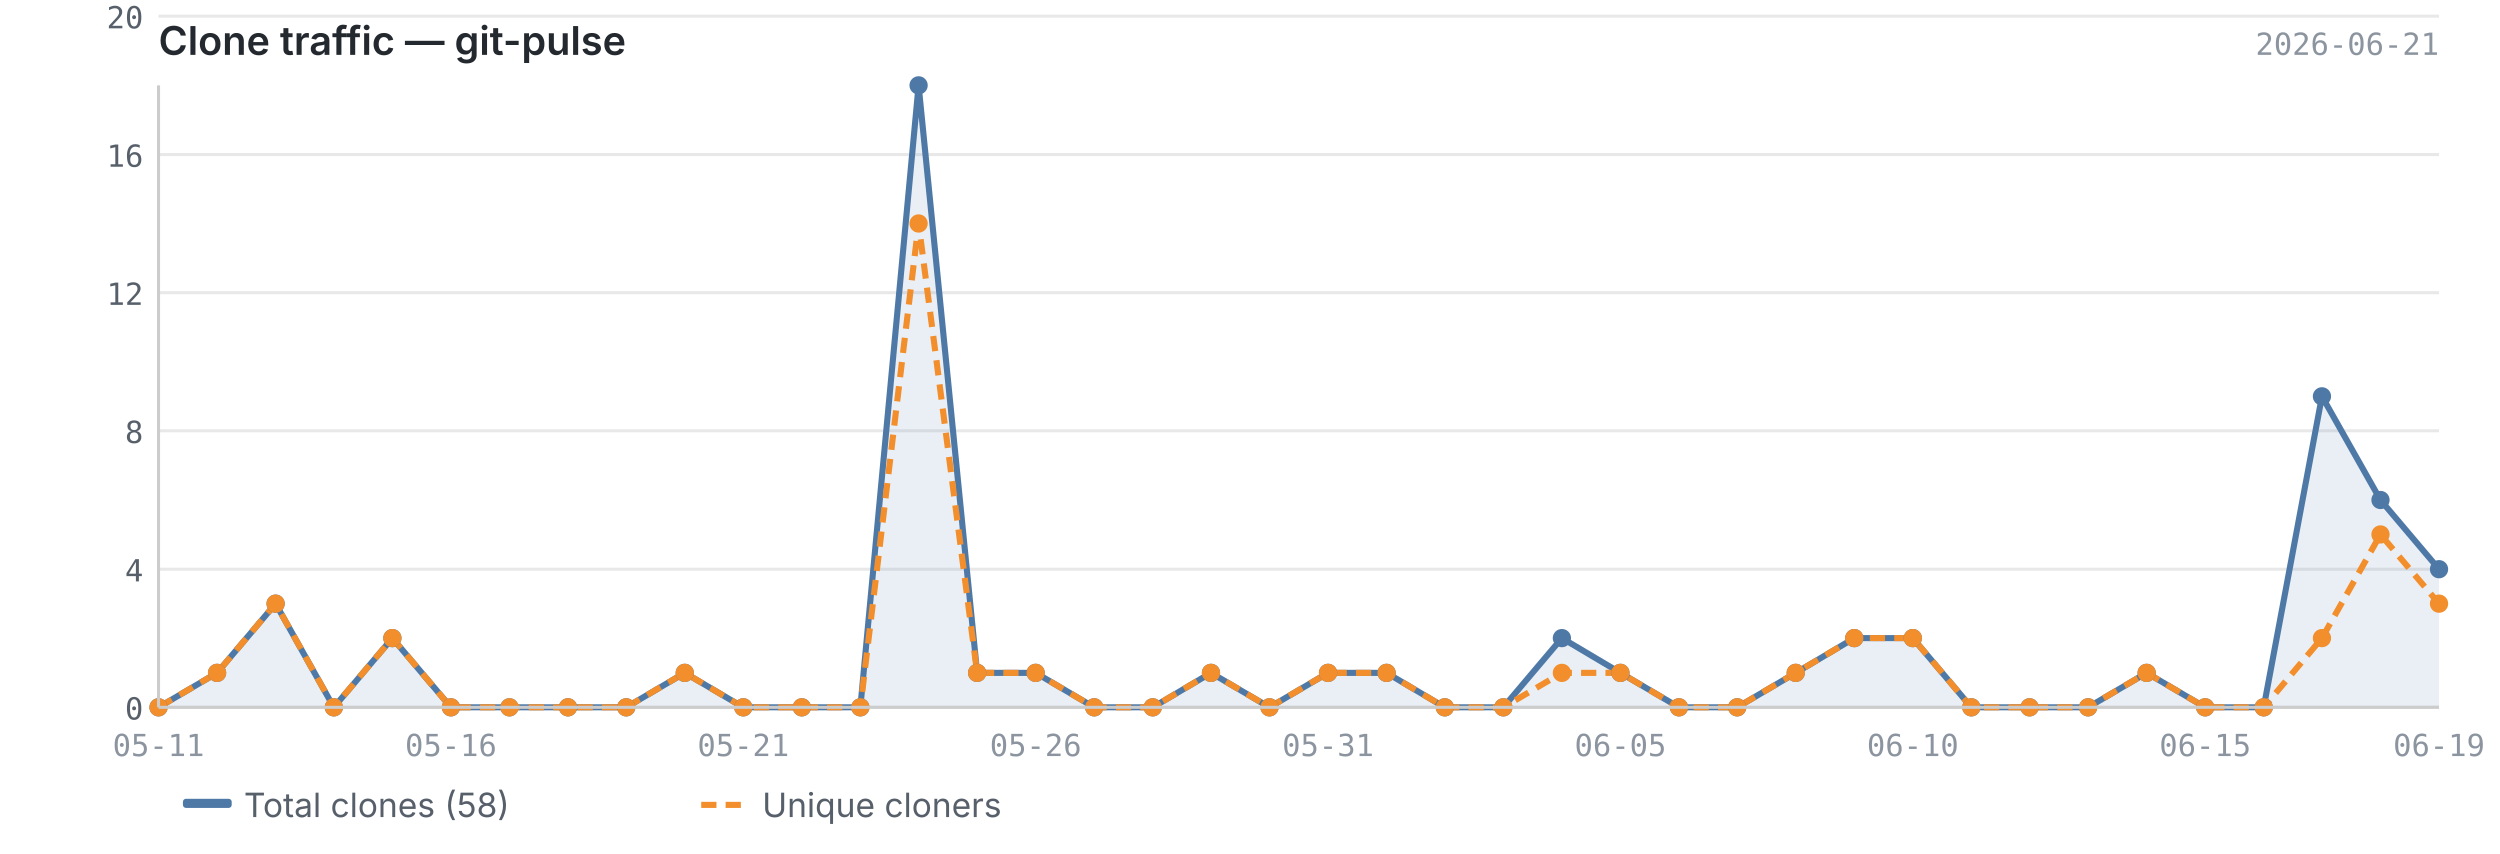
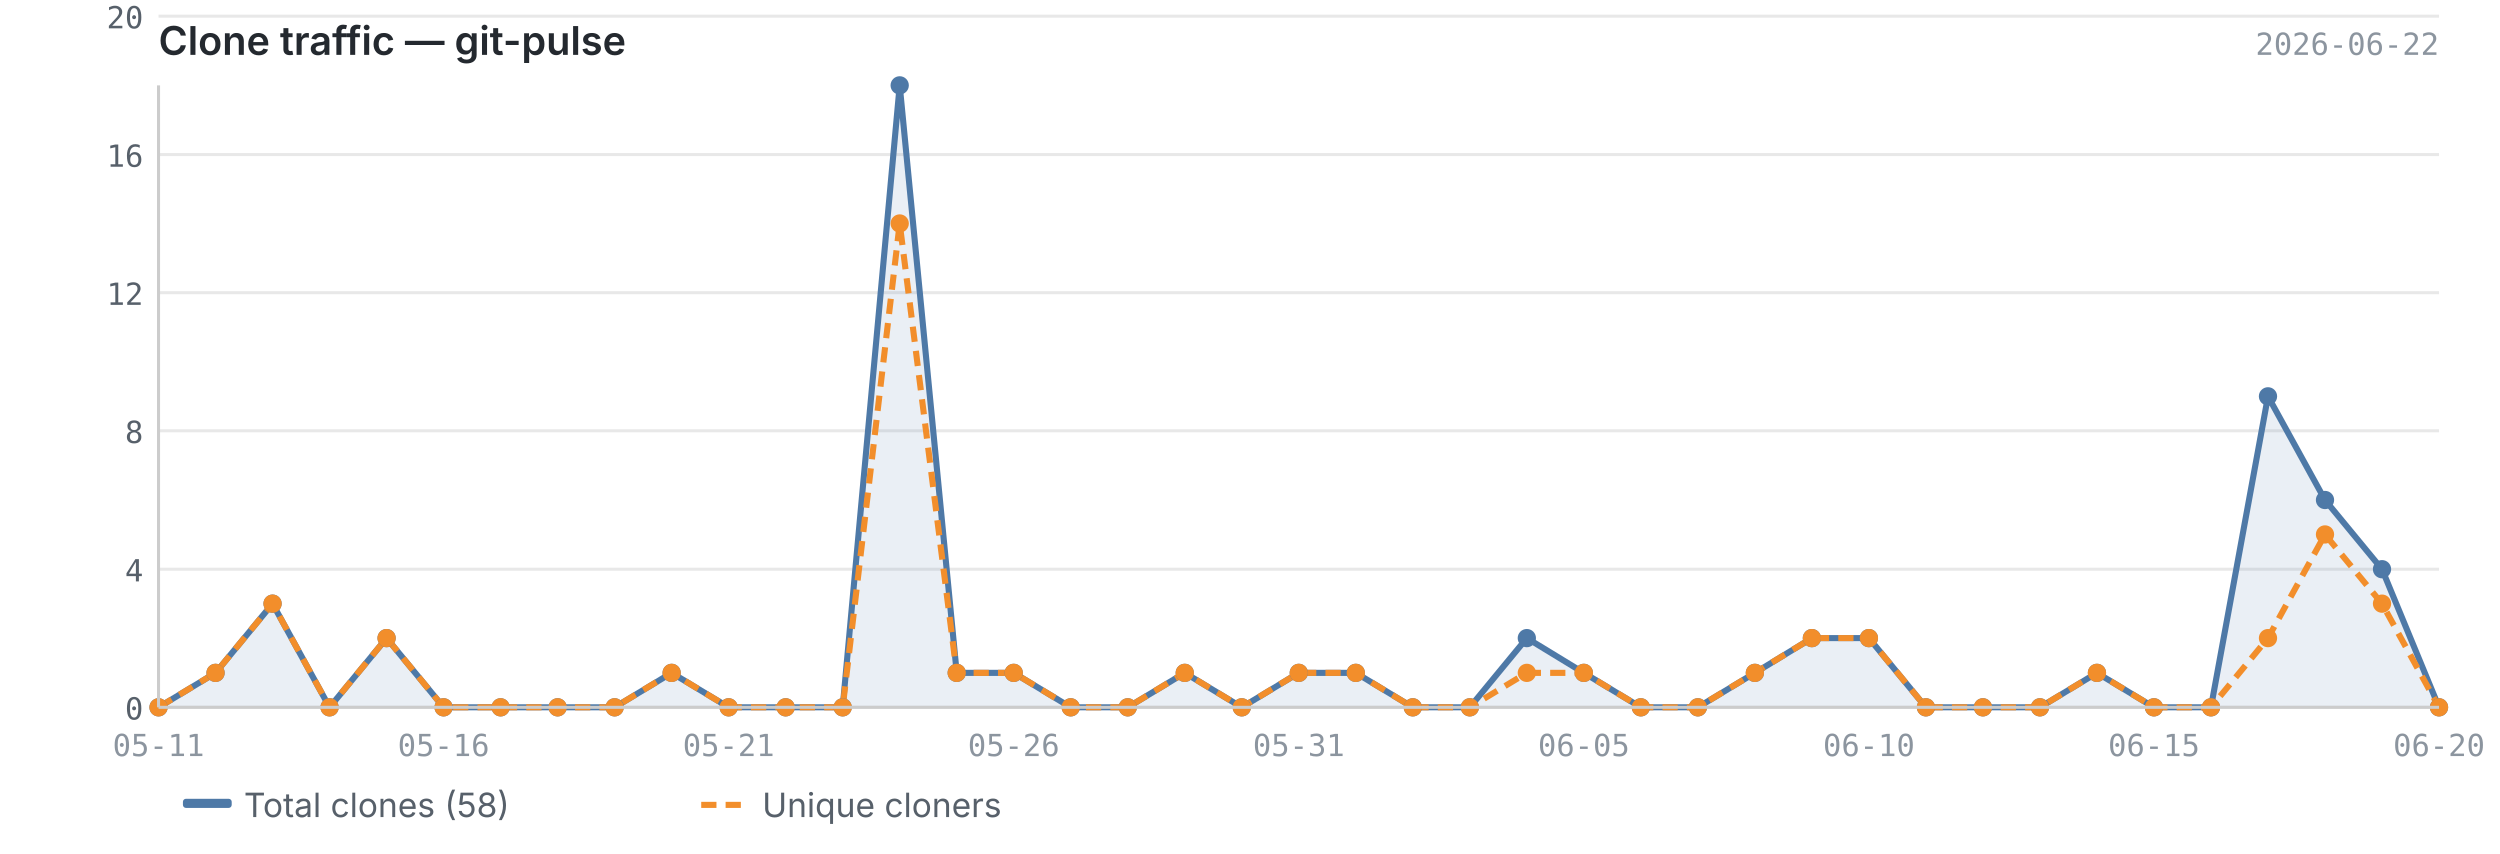
<svg xmlns="http://www.w3.org/2000/svg" viewBox="0 0 820 280" width="820" height="280">
  <text x="52" y="18" font-size="13" font-weight="600" fill="#24292f" font-family="-apple-system, BlinkMacSystemFont, 'Segoe UI', sans-serif">Clone traffic — git-pulse</text>
-   <text x="800" y="18" font-size="10" fill="#8c959f" font-family="ui-monospace, SFMono-Regular, 'SF Mono', Menlo, monospace" text-anchor="end">2026-06-21</text>
+   <text x="800" y="18" font-size="10" fill="#8c959f" font-family="ui-monospace, SFMono-Regular, 'SF Mono', Menlo, monospace" text-anchor="end">2026-06-22</text>
  <line x1="52" y1="232.0" x2="800" y2="232.0" stroke="#e8e8e8" stroke-width="1" />
  <line x1="52" y1="186.7" x2="800" y2="186.7" stroke="#e8e8e8" stroke-width="1" />
  <line x1="52" y1="141.3" x2="800" y2="141.3" stroke="#e8e8e8" stroke-width="1" />
  <line x1="52" y1="96.0" x2="800" y2="96.0" stroke="#e8e8e8" stroke-width="1" />
  <line x1="52" y1="50.7" x2="800" y2="50.7" stroke="#e8e8e8" stroke-width="1" />
  <line x1="52" y1="5.3" x2="800" y2="5.3" stroke="#e8e8e8" stroke-width="1" />
-   <path d="M52.0,232.0 L52.0,232.0 L71.2,220.7 L90.4,198.0 L109.5,232.0 L128.7,209.3 L147.9,232.0 L167.1,232.0 L186.3,232.0 L205.4,232.0 L224.6,220.7 L243.8,232.0 L263.0,232.0 L282.2,232.0 L301.3,28.0 L320.5,220.7 L339.7,220.7 L358.9,232.0 L378.1,232.0 L397.2,220.7 L416.4,232.0 L435.6,220.7 L454.8,220.7 L473.9,232.0 L493.1,232.0 L512.3,209.3 L531.5,220.7 L550.7,232.0 L569.8,232.0 L589.0,220.7 L608.2,209.3 L627.4,209.3 L646.6,232.0 L665.7,232.0 L684.9,232.0 L704.1,220.7 L723.3,232.0 L742.5,232.0 L761.6,130.0 L780.8,164.0 L800.0,186.7 L800.0,232.0 L52.0,232.0Z" fill="#4e79a7" opacity="0.12" />
-   <polyline points="52.0,232.0 71.2,220.7 90.4,198.0 109.5,232.0 128.7,209.3 147.9,232.0 167.1,232.0 186.3,232.0 205.4,232.0 224.6,220.7 243.8,232.0 263.0,232.0 282.2,232.0 301.3,28.0 320.5,220.7 339.7,220.7 358.9,232.0 378.1,232.0 397.2,220.7 416.4,232.0 435.6,220.7 454.8,220.7 473.9,232.0 493.1,232.0 512.3,209.3 531.5,220.7 550.7,232.0 569.8,232.0 589.0,220.7 608.2,209.3 627.4,209.3 646.6,232.0 665.7,232.0 684.9,232.0 704.1,220.7 723.3,232.0 742.5,232.0 761.6,130.0 780.8,164.0 800.0,186.7" fill="none" stroke="#4e79a7" stroke-width="2" stroke-linejoin="round" />
-   <polyline points="52.0,232.0 71.2,220.7 90.4,198.0 109.5,232.0 128.7,209.3 147.9,232.0 167.1,232.0 186.3,232.0 205.4,232.0 224.6,220.7 243.8,232.0 263.0,232.0 282.2,232.0 301.3,73.3 320.5,220.7 339.7,220.7 358.9,232.0 378.1,232.0 397.2,220.7 416.4,232.0 435.6,220.7 454.8,220.7 473.9,232.0 493.1,232.0 512.3,220.7 531.5,220.7 550.7,232.0 569.8,232.0 589.0,220.7 608.2,209.3 627.4,209.3 646.6,232.0 665.7,232.0 684.9,232.0 704.1,220.7 723.3,232.0 742.5,232.0 761.6,209.3 780.8,175.3 800.0,198.0" fill="none" stroke="#f28e2b" stroke-width="2" stroke-linejoin="round" stroke-dasharray="5,3" />
+   <path d="M52.0,232.0 L52.0,232.0 L70.7,220.7 L89.4,198.0 L108.1,232.0 L126.8,209.3 L145.5,232.0 L164.2,232.0 L182.9,232.0 L201.6,232.0 L220.3,220.7 L239.0,232.0 L257.7,232.0 L276.4,232.0 L295.1,28.0 L313.8,220.7 L332.5,220.7 L351.2,232.0 L369.9,232.0 L388.6,220.7 L407.3,232.0 L426.0,220.7 L444.7,220.7 L463.4,232.0 L482.1,232.0 L500.8,209.3 L519.5,220.7 L538.2,232.0 L556.9,232.0 L575.6,220.7 L594.3,209.3 L613.0,209.3 L631.7,232.0 L650.4,232.0 L669.1,232.0 L687.8,220.7 L706.5,232.0 L725.2,232.0 L743.9,130.0 L762.6,164.0 L781.3,186.7 L800.0,232.0 L800.0,232.0 L52.0,232.0Z" fill="#4e79a7" opacity="0.12" />
+   <polyline points="52.0,232.0 70.7,220.7 89.4,198.0 108.1,232.0 126.8,209.3 145.5,232.0 164.2,232.0 182.9,232.0 201.6,232.0 220.3,220.7 239.0,232.0 257.7,232.0 276.4,232.0 295.1,28.0 313.8,220.7 332.5,220.7 351.2,232.0 369.9,232.0 388.6,220.7 407.3,232.0 426.0,220.7 444.7,220.7 463.4,232.0 482.1,232.0 500.8,209.3 519.5,220.7 538.2,232.0 556.9,232.0 575.6,220.7 594.3,209.3 613.0,209.3 631.7,232.0 650.4,232.0 669.1,232.0 687.8,220.7 706.5,232.0 725.2,232.0 743.9,130.0 762.6,164.0 781.3,186.7 800.0,232.0" fill="none" stroke="#4e79a7" stroke-width="2" stroke-linejoin="round" />
+   <polyline points="52.0,232.0 70.7,220.7 89.4,198.0 108.1,232.0 126.8,209.3 145.5,232.0 164.2,232.0 182.9,232.0 201.6,232.0 220.3,220.7 239.0,232.0 257.7,232.0 276.4,232.0 295.1,73.3 313.8,220.7 332.5,220.7 351.2,232.0 369.9,232.0 388.6,220.7 407.3,232.0 426.0,220.7 444.7,220.7 463.4,232.0 482.1,232.0 500.8,220.7 519.5,220.7 538.2,232.0 556.9,232.0 575.6,220.7 594.3,209.3 613.0,209.3 631.7,232.0 650.4,232.0 669.1,232.0 687.8,220.7 706.5,232.0 725.2,232.0 743.9,209.3 762.6,175.3 781.3,198.0 800.0,232.0" fill="none" stroke="#f28e2b" stroke-width="2" stroke-linejoin="round" stroke-dasharray="5,3" />
  <circle cx="52.0" cy="232.0" r="3" fill="#4e79a7" />
-   <circle cx="71.2" cy="220.7" r="3" fill="#4e79a7" />
-   <circle cx="90.4" cy="198.0" r="3" fill="#4e79a7" />
-   <circle cx="109.5" cy="232.0" r="3" fill="#4e79a7" />
-   <circle cx="128.7" cy="209.3" r="3" fill="#4e79a7" />
-   <circle cx="147.9" cy="232.0" r="3" fill="#4e79a7" />
-   <circle cx="167.1" cy="232.0" r="3" fill="#4e79a7" />
-   <circle cx="186.3" cy="232.0" r="3" fill="#4e79a7" />
-   <circle cx="205.4" cy="232.0" r="3" fill="#4e79a7" />
-   <circle cx="224.6" cy="220.7" r="3" fill="#4e79a7" />
-   <circle cx="243.8" cy="232.0" r="3" fill="#4e79a7" />
-   <circle cx="263.0" cy="232.0" r="3" fill="#4e79a7" />
-   <circle cx="282.2" cy="232.0" r="3" fill="#4e79a7" />
-   <circle cx="301.3" cy="28.0" r="3" fill="#4e79a7" />
-   <circle cx="320.5" cy="220.7" r="3" fill="#4e79a7" />
-   <circle cx="339.7" cy="220.7" r="3" fill="#4e79a7" />
-   <circle cx="358.9" cy="232.0" r="3" fill="#4e79a7" />
-   <circle cx="378.1" cy="232.0" r="3" fill="#4e79a7" />
-   <circle cx="397.2" cy="220.7" r="3" fill="#4e79a7" />
-   <circle cx="416.4" cy="232.0" r="3" fill="#4e79a7" />
-   <circle cx="435.6" cy="220.7" r="3" fill="#4e79a7" />
-   <circle cx="454.8" cy="220.7" r="3" fill="#4e79a7" />
-   <circle cx="473.9" cy="232.0" r="3" fill="#4e79a7" />
-   <circle cx="493.1" cy="232.0" r="3" fill="#4e79a7" />
-   <circle cx="512.3" cy="209.3" r="3" fill="#4e79a7" />
-   <circle cx="531.5" cy="220.7" r="3" fill="#4e79a7" />
-   <circle cx="550.7" cy="232.0" r="3" fill="#4e79a7" />
-   <circle cx="569.8" cy="232.0" r="3" fill="#4e79a7" />
-   <circle cx="589.0" cy="220.7" r="3" fill="#4e79a7" />
-   <circle cx="608.2" cy="209.3" r="3" fill="#4e79a7" />
-   <circle cx="627.4" cy="209.3" r="3" fill="#4e79a7" />
-   <circle cx="646.6" cy="232.0" r="3" fill="#4e79a7" />
-   <circle cx="665.7" cy="232.0" r="3" fill="#4e79a7" />
-   <circle cx="684.9" cy="232.0" r="3" fill="#4e79a7" />
-   <circle cx="704.1" cy="220.7" r="3" fill="#4e79a7" />
-   <circle cx="723.3" cy="232.0" r="3" fill="#4e79a7" />
-   <circle cx="742.5" cy="232.0" r="3" fill="#4e79a7" />
-   <circle cx="761.6" cy="130.0" r="3" fill="#4e79a7" />
-   <circle cx="780.8" cy="164.0" r="3" fill="#4e79a7" />
-   <circle cx="800.0" cy="186.7" r="3" fill="#4e79a7" />
+   <circle cx="70.7" cy="220.7" r="3" fill="#4e79a7" />
+   <circle cx="89.4" cy="198.0" r="3" fill="#4e79a7" />
+   <circle cx="108.1" cy="232.0" r="3" fill="#4e79a7" />
+   <circle cx="126.8" cy="209.3" r="3" fill="#4e79a7" />
+   <circle cx="145.5" cy="232.0" r="3" fill="#4e79a7" />
+   <circle cx="164.2" cy="232.0" r="3" fill="#4e79a7" />
+   <circle cx="182.9" cy="232.0" r="3" fill="#4e79a7" />
+   <circle cx="201.6" cy="232.0" r="3" fill="#4e79a7" />
+   <circle cx="220.3" cy="220.7" r="3" fill="#4e79a7" />
+   <circle cx="239.0" cy="232.0" r="3" fill="#4e79a7" />
+   <circle cx="257.7" cy="232.0" r="3" fill="#4e79a7" />
+   <circle cx="276.4" cy="232.0" r="3" fill="#4e79a7" />
+   <circle cx="295.1" cy="28.0" r="3" fill="#4e79a7" />
+   <circle cx="313.8" cy="220.7" r="3" fill="#4e79a7" />
+   <circle cx="332.5" cy="220.7" r="3" fill="#4e79a7" />
+   <circle cx="351.2" cy="232.0" r="3" fill="#4e79a7" />
+   <circle cx="369.9" cy="232.0" r="3" fill="#4e79a7" />
+   <circle cx="388.6" cy="220.7" r="3" fill="#4e79a7" />
+   <circle cx="407.3" cy="232.0" r="3" fill="#4e79a7" />
+   <circle cx="426.0" cy="220.7" r="3" fill="#4e79a7" />
+   <circle cx="444.7" cy="220.7" r="3" fill="#4e79a7" />
+   <circle cx="463.4" cy="232.0" r="3" fill="#4e79a7" />
+   <circle cx="482.1" cy="232.0" r="3" fill="#4e79a7" />
+   <circle cx="500.8" cy="209.3" r="3" fill="#4e79a7" />
+   <circle cx="519.5" cy="220.7" r="3" fill="#4e79a7" />
+   <circle cx="538.2" cy="232.0" r="3" fill="#4e79a7" />
+   <circle cx="556.9" cy="232.0" r="3" fill="#4e79a7" />
+   <circle cx="575.6" cy="220.7" r="3" fill="#4e79a7" />
+   <circle cx="594.3" cy="209.3" r="3" fill="#4e79a7" />
+   <circle cx="613.0" cy="209.3" r="3" fill="#4e79a7" />
+   <circle cx="631.7" cy="232.0" r="3" fill="#4e79a7" />
+   <circle cx="650.4" cy="232.0" r="3" fill="#4e79a7" />
+   <circle cx="669.1" cy="232.0" r="3" fill="#4e79a7" />
+   <circle cx="687.8" cy="220.7" r="3" fill="#4e79a7" />
+   <circle cx="706.5" cy="232.0" r="3" fill="#4e79a7" />
+   <circle cx="725.2" cy="232.0" r="3" fill="#4e79a7" />
+   <circle cx="743.9" cy="130.0" r="3" fill="#4e79a7" />
+   <circle cx="762.6" cy="164.0" r="3" fill="#4e79a7" />
+   <circle cx="781.3" cy="186.7" r="3" fill="#4e79a7" />
+   <circle cx="800.0" cy="232.0" r="3" fill="#4e79a7" />
  <circle cx="52.0" cy="232.0" r="3" fill="#f28e2b" />
-   <circle cx="71.2" cy="220.7" r="3" fill="#f28e2b" />
-   <circle cx="90.4" cy="198.0" r="3" fill="#f28e2b" />
-   <circle cx="109.5" cy="232.0" r="3" fill="#f28e2b" />
-   <circle cx="128.7" cy="209.3" r="3" fill="#f28e2b" />
-   <circle cx="147.9" cy="232.0" r="3" fill="#f28e2b" />
-   <circle cx="167.1" cy="232.0" r="3" fill="#f28e2b" />
-   <circle cx="186.3" cy="232.0" r="3" fill="#f28e2b" />
-   <circle cx="205.4" cy="232.0" r="3" fill="#f28e2b" />
-   <circle cx="224.6" cy="220.7" r="3" fill="#f28e2b" />
-   <circle cx="243.8" cy="232.0" r="3" fill="#f28e2b" />
-   <circle cx="263.0" cy="232.0" r="3" fill="#f28e2b" />
-   <circle cx="282.2" cy="232.0" r="3" fill="#f28e2b" />
-   <circle cx="301.3" cy="73.3" r="3" fill="#f28e2b" />
-   <circle cx="320.5" cy="220.7" r="3" fill="#f28e2b" />
-   <circle cx="339.7" cy="220.7" r="3" fill="#f28e2b" />
-   <circle cx="358.9" cy="232.0" r="3" fill="#f28e2b" />
-   <circle cx="378.1" cy="232.0" r="3" fill="#f28e2b" />
-   <circle cx="397.2" cy="220.7" r="3" fill="#f28e2b" />
-   <circle cx="416.4" cy="232.0" r="3" fill="#f28e2b" />
-   <circle cx="435.6" cy="220.7" r="3" fill="#f28e2b" />
-   <circle cx="454.8" cy="220.7" r="3" fill="#f28e2b" />
-   <circle cx="473.9" cy="232.0" r="3" fill="#f28e2b" />
-   <circle cx="493.1" cy="232.0" r="3" fill="#f28e2b" />
-   <circle cx="512.3" cy="220.7" r="3" fill="#f28e2b" />
-   <circle cx="531.5" cy="220.7" r="3" fill="#f28e2b" />
-   <circle cx="550.7" cy="232.0" r="3" fill="#f28e2b" />
-   <circle cx="569.8" cy="232.0" r="3" fill="#f28e2b" />
-   <circle cx="589.0" cy="220.7" r="3" fill="#f28e2b" />
-   <circle cx="608.2" cy="209.3" r="3" fill="#f28e2b" />
-   <circle cx="627.4" cy="209.3" r="3" fill="#f28e2b" />
-   <circle cx="646.6" cy="232.0" r="3" fill="#f28e2b" />
-   <circle cx="665.7" cy="232.0" r="3" fill="#f28e2b" />
-   <circle cx="684.9" cy="232.0" r="3" fill="#f28e2b" />
-   <circle cx="704.1" cy="220.7" r="3" fill="#f28e2b" />
-   <circle cx="723.3" cy="232.0" r="3" fill="#f28e2b" />
-   <circle cx="742.5" cy="232.0" r="3" fill="#f28e2b" />
-   <circle cx="761.6" cy="209.3" r="3" fill="#f28e2b" />
-   <circle cx="780.8" cy="175.3" r="3" fill="#f28e2b" />
-   <circle cx="800.0" cy="198.0" r="3" fill="#f28e2b" />
+   <circle cx="70.7" cy="220.7" r="3" fill="#f28e2b" />
+   <circle cx="89.4" cy="198.0" r="3" fill="#f28e2b" />
+   <circle cx="108.1" cy="232.0" r="3" fill="#f28e2b" />
+   <circle cx="126.8" cy="209.3" r="3" fill="#f28e2b" />
+   <circle cx="145.5" cy="232.0" r="3" fill="#f28e2b" />
+   <circle cx="164.2" cy="232.0" r="3" fill="#f28e2b" />
+   <circle cx="182.9" cy="232.0" r="3" fill="#f28e2b" />
+   <circle cx="201.6" cy="232.0" r="3" fill="#f28e2b" />
+   <circle cx="220.3" cy="220.7" r="3" fill="#f28e2b" />
+   <circle cx="239.0" cy="232.0" r="3" fill="#f28e2b" />
+   <circle cx="257.7" cy="232.0" r="3" fill="#f28e2b" />
+   <circle cx="276.4" cy="232.0" r="3" fill="#f28e2b" />
+   <circle cx="295.1" cy="73.3" r="3" fill="#f28e2b" />
+   <circle cx="313.8" cy="220.7" r="3" fill="#f28e2b" />
+   <circle cx="332.5" cy="220.7" r="3" fill="#f28e2b" />
+   <circle cx="351.2" cy="232.0" r="3" fill="#f28e2b" />
+   <circle cx="369.9" cy="232.0" r="3" fill="#f28e2b" />
+   <circle cx="388.6" cy="220.7" r="3" fill="#f28e2b" />
+   <circle cx="407.3" cy="232.0" r="3" fill="#f28e2b" />
+   <circle cx="426.0" cy="220.7" r="3" fill="#f28e2b" />
+   <circle cx="444.7" cy="220.7" r="3" fill="#f28e2b" />
+   <circle cx="463.4" cy="232.0" r="3" fill="#f28e2b" />
+   <circle cx="482.1" cy="232.0" r="3" fill="#f28e2b" />
+   <circle cx="500.8" cy="220.7" r="3" fill="#f28e2b" />
+   <circle cx="519.5" cy="220.7" r="3" fill="#f28e2b" />
+   <circle cx="538.2" cy="232.0" r="3" fill="#f28e2b" />
+   <circle cx="556.9" cy="232.0" r="3" fill="#f28e2b" />
+   <circle cx="575.6" cy="220.7" r="3" fill="#f28e2b" />
+   <circle cx="594.3" cy="209.3" r="3" fill="#f28e2b" />
+   <circle cx="613.0" cy="209.3" r="3" fill="#f28e2b" />
+   <circle cx="631.7" cy="232.0" r="3" fill="#f28e2b" />
+   <circle cx="650.4" cy="232.0" r="3" fill="#f28e2b" />
+   <circle cx="669.1" cy="232.0" r="3" fill="#f28e2b" />
+   <circle cx="687.8" cy="220.7" r="3" fill="#f28e2b" />
+   <circle cx="706.5" cy="232.0" r="3" fill="#f28e2b" />
+   <circle cx="725.2" cy="232.0" r="3" fill="#f28e2b" />
+   <circle cx="743.9" cy="209.3" r="3" fill="#f28e2b" />
+   <circle cx="762.6" cy="175.3" r="3" fill="#f28e2b" />
+   <circle cx="781.3" cy="198.0" r="3" fill="#f28e2b" />
+   <circle cx="800.0" cy="232.0" r="3" fill="#f28e2b" />
  <line x1="52" y1="28" x2="52" y2="232" stroke="#cccccc" stroke-width="1" />
  <line x1="52" y1="232" x2="800" y2="232" stroke="#cccccc" stroke-width="1" />
  <text x="47" y="236.0" text-anchor="end" font-size="10" fill="#57606a" font-family="ui-monospace, SFMono-Regular, 'SF Mono', Menlo, monospace">0</text>
  <text x="47" y="190.7" text-anchor="end" font-size="10" fill="#57606a" font-family="ui-monospace, SFMono-Regular, 'SF Mono', Menlo, monospace">4</text>
  <text x="47" y="145.3" text-anchor="end" font-size="10" fill="#57606a" font-family="ui-monospace, SFMono-Regular, 'SF Mono', Menlo, monospace">8</text>
  <text x="47" y="100.0" text-anchor="end" font-size="10" fill="#57606a" font-family="ui-monospace, SFMono-Regular, 'SF Mono', Menlo, monospace">12</text>
  <text x="47" y="54.7" text-anchor="end" font-size="10" fill="#57606a" font-family="ui-monospace, SFMono-Regular, 'SF Mono', Menlo, monospace">16</text>
  <text x="47" y="9.3" text-anchor="end" font-size="10" fill="#57606a" font-family="ui-monospace, SFMono-Regular, 'SF Mono', Menlo, monospace">20</text>
  <text x="52.0" y="248" text-anchor="middle" font-size="10" fill="#8c959f" font-family="ui-monospace, SFMono-Regular, 'SF Mono', Menlo, monospace">05-11</text>
-   <text x="723.3" y="248" text-anchor="middle" font-size="10" fill="#8c959f" font-family="ui-monospace, SFMono-Regular, 'SF Mono', Menlo, monospace">06-15</text>
-   <text x="147.9" y="248" text-anchor="middle" font-size="10" fill="#8c959f" font-family="ui-monospace, SFMono-Regular, 'SF Mono', Menlo, monospace">05-16</text>
-   <text x="800.0" y="248" text-anchor="middle" font-size="10" fill="#8c959f" font-family="ui-monospace, SFMono-Regular, 'SF Mono', Menlo, monospace">06-19</text>
-   <text x="243.8" y="248" text-anchor="middle" font-size="10" fill="#8c959f" font-family="ui-monospace, SFMono-Regular, 'SF Mono', Menlo, monospace">05-21</text>
-   <text x="339.7" y="248" text-anchor="middle" font-size="10" fill="#8c959f" font-family="ui-monospace, SFMono-Regular, 'SF Mono', Menlo, monospace">05-26</text>
-   <text x="435.6" y="248" text-anchor="middle" font-size="10" fill="#8c959f" font-family="ui-monospace, SFMono-Regular, 'SF Mono', Menlo, monospace">05-31</text>
-   <text x="531.5" y="248" text-anchor="middle" font-size="10" fill="#8c959f" font-family="ui-monospace, SFMono-Regular, 'SF Mono', Menlo, monospace">06-05</text>
-   <text x="627.4" y="248" text-anchor="middle" font-size="10" fill="#8c959f" font-family="ui-monospace, SFMono-Regular, 'SF Mono', Menlo, monospace">06-10</text>
+   <text x="706.5" y="248" text-anchor="middle" font-size="10" fill="#8c959f" font-family="ui-monospace, SFMono-Regular, 'SF Mono', Menlo, monospace">06-15</text>
+   <text x="145.5" y="248" text-anchor="middle" font-size="10" fill="#8c959f" font-family="ui-monospace, SFMono-Regular, 'SF Mono', Menlo, monospace">05-16</text>
+   <text x="800.0" y="248" text-anchor="middle" font-size="10" fill="#8c959f" font-family="ui-monospace, SFMono-Regular, 'SF Mono', Menlo, monospace">06-20</text>
+   <text x="239.0" y="248" text-anchor="middle" font-size="10" fill="#8c959f" font-family="ui-monospace, SFMono-Regular, 'SF Mono', Menlo, monospace">05-21</text>
+   <text x="332.5" y="248" text-anchor="middle" font-size="10" fill="#8c959f" font-family="ui-monospace, SFMono-Regular, 'SF Mono', Menlo, monospace">05-26</text>
+   <text x="426.0" y="248" text-anchor="middle" font-size="10" fill="#8c959f" font-family="ui-monospace, SFMono-Regular, 'SF Mono', Menlo, monospace">05-31</text>
+   <text x="519.5" y="248" text-anchor="middle" font-size="10" fill="#8c959f" font-family="ui-monospace, SFMono-Regular, 'SF Mono', Menlo, monospace">06-05</text>
+   <text x="613.0" y="248" text-anchor="middle" font-size="10" fill="#8c959f" font-family="ui-monospace, SFMono-Regular, 'SF Mono', Menlo, monospace">06-10</text>
  <rect x="60" y="262" width="16" height="3" fill="#4e79a7" rx="1" />
  <text x="80" y="268" font-size="11" fill="#57606a" font-family="-apple-system, BlinkMacSystemFont, 'Segoe UI', sans-serif">Total clones (58)</text>
  <line x1="230" y1="264" x2="246" y2="264" stroke="#f28e2b" stroke-width="2" stroke-dasharray="5,3" />
  <text x="250" y="268" font-size="11" fill="#57606a" font-family="-apple-system, BlinkMacSystemFont, 'Segoe UI', sans-serif">Unique cloners</text>
</svg>
